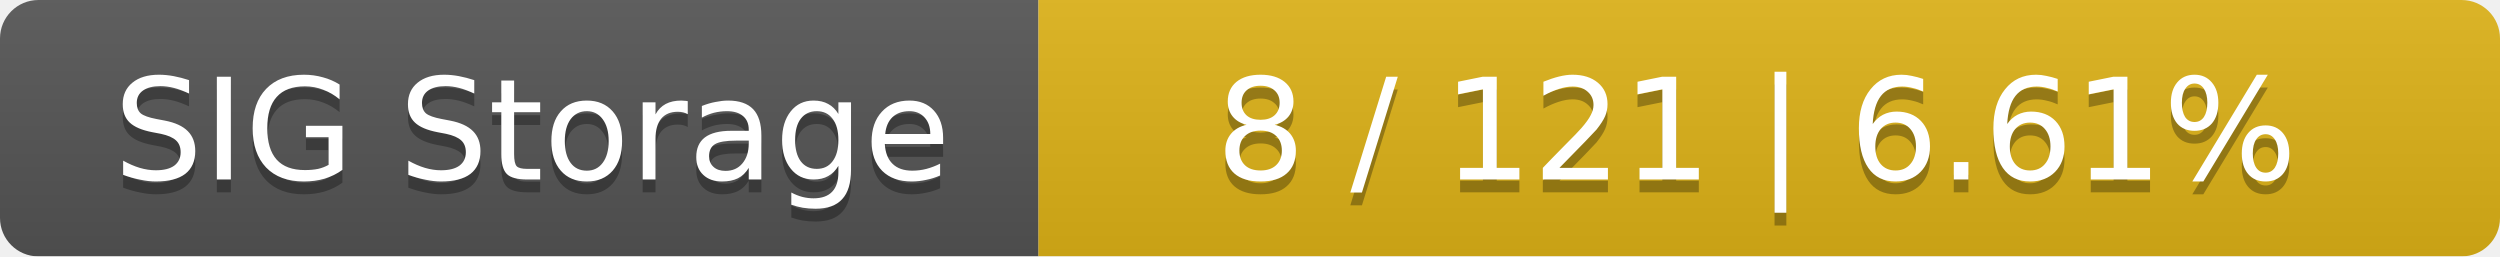
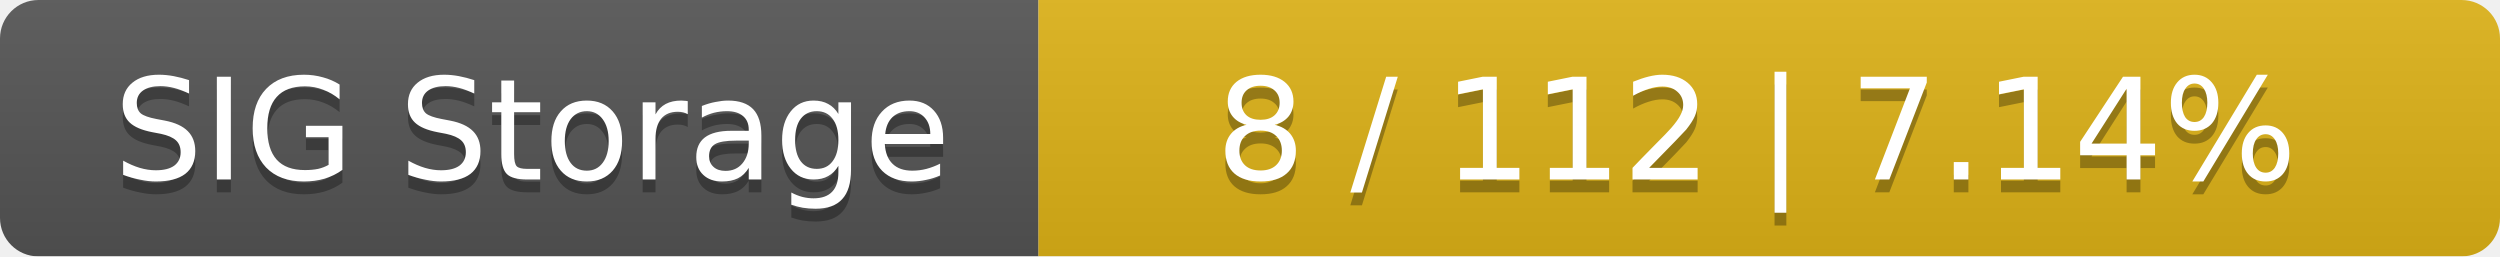
<svg xmlns="http://www.w3.org/2000/svg" width="195" height="20">
  <linearGradient id="smooth" x2="0" y2="100%">
    <stop offset="0" stop-color="#bbb" stop-opacity=".1" />
    <stop offset="1" stop-opacity=".1" />
  </linearGradient>
  <mask id="round">
    <rect width="195" height="20" rx="3" fill="#fff" />
  </mask>
  <g mask="url(#round)">
    <rect width="81" height="20" fill="#555" />
    <rect x="81" width="114" height="20" fill="#dfb317" />
    <rect width="195" height="20" fill="url(#smooth)" />
  </g>
  <g fill="#fff" text-anchor="middle" font-family="DejaVu Sans,Verdana,Geneva,sans-serif" font-size="11">
    <text x="41.5" y="15" fill="#010101" fill-opacity=".3">SIG Storage</text>
    <text x="41.5" y="14">SIG Storage</text>
-     <text x="137" y="15" fill="#010101" fill-opacity=".3">8 / 121    |    6.61%</text>
-     <text x="137" y="14">8 / 121    |    6.61%</text>
+     <text x="137" y="15" fill="#010101" fill-opacity=".3">8 / 112    |    7.14%</text>
+     <text x="137" y="14">8 / 112    |    7.14%</text>
  </g>
</svg>
